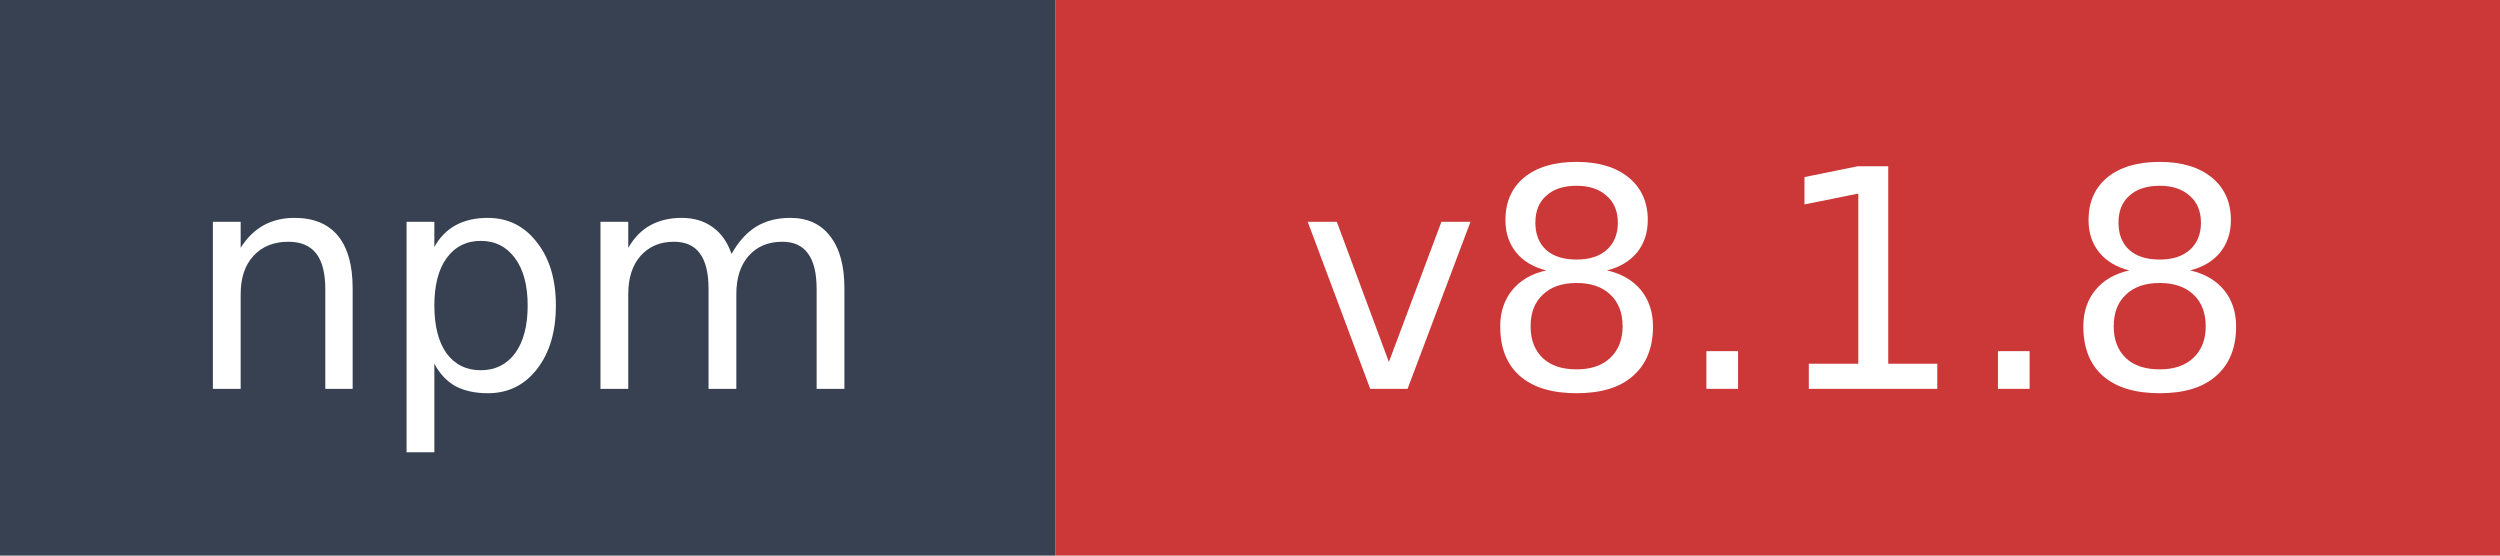
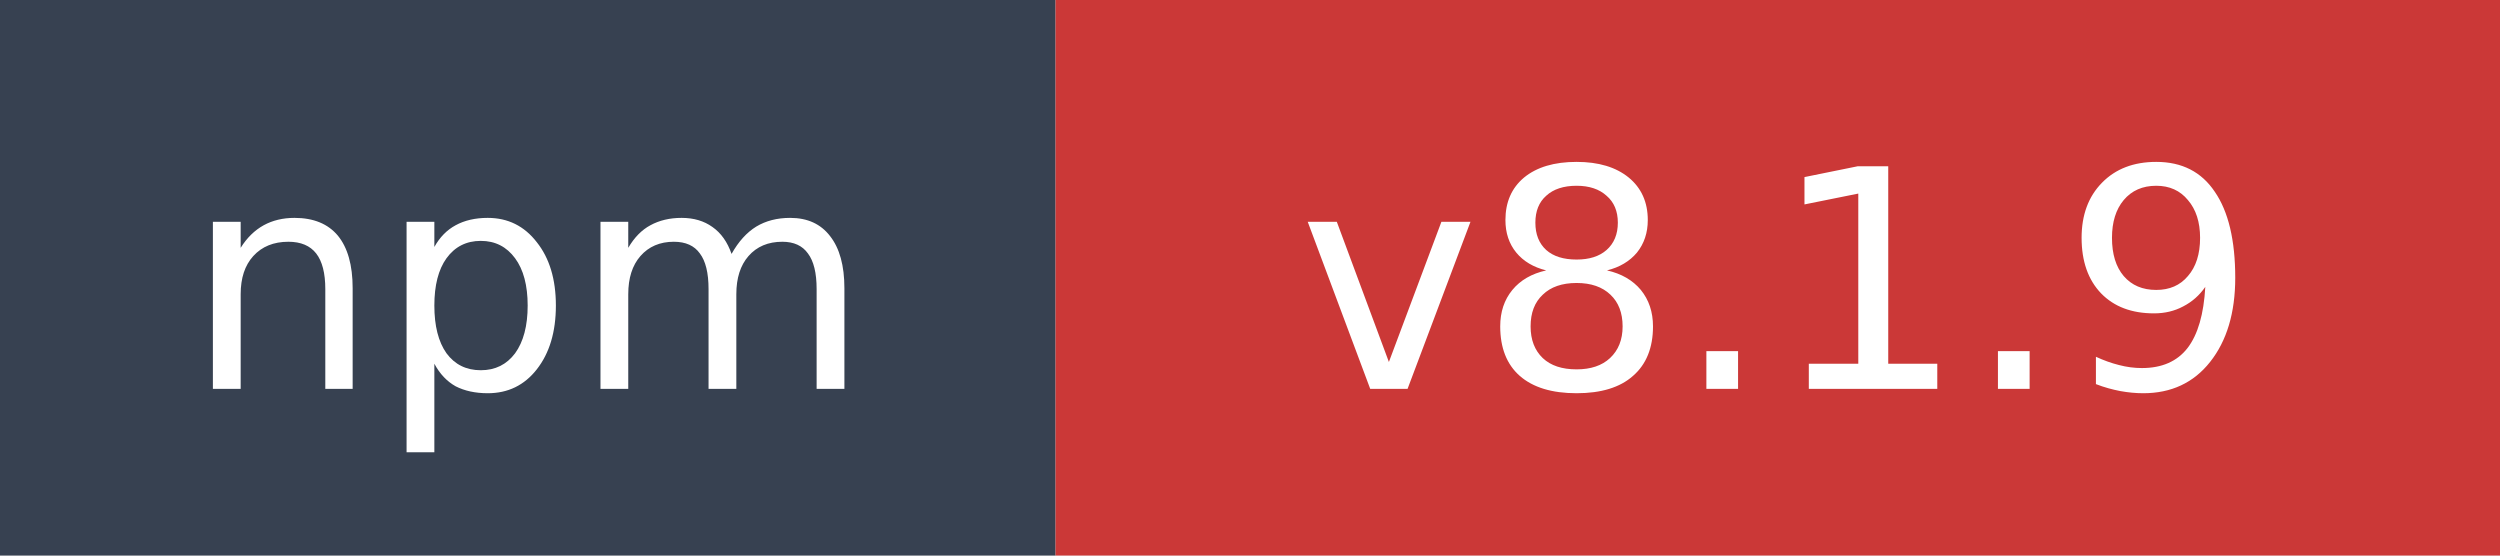
- <svg xmlns="http://www.w3.org/2000/svg" width="90" height="20" role="img" aria-label="npm: v8.1.8">
+ <svg xmlns="http://www.w3.org/2000/svg" width="90" height="20" role="img" aria-label="npm: v8.1.9">
  <rect width="38" height="20" fill="#374151" />
  <rect x="38" width="52" height="20" fill="#cb3837" />
  <text x="19" y="14" fill="#ffffff" font-family="Verdana,Geneva,DejaVu Sans,sans-serif" font-size="11" text-anchor="middle">npm</text>
-   <text x="64" y="14" fill="#ffffff" font-family="Verdana,Geneva,DejaVu Sans,sans-serif" font-size="11" text-anchor="middle">v8.1.8</text>
+   <text x="64" y="14" fill="#ffffff" font-family="Verdana,Geneva,DejaVu Sans,sans-serif" font-size="11" text-anchor="middle">v8.1.9</text>
</svg>
